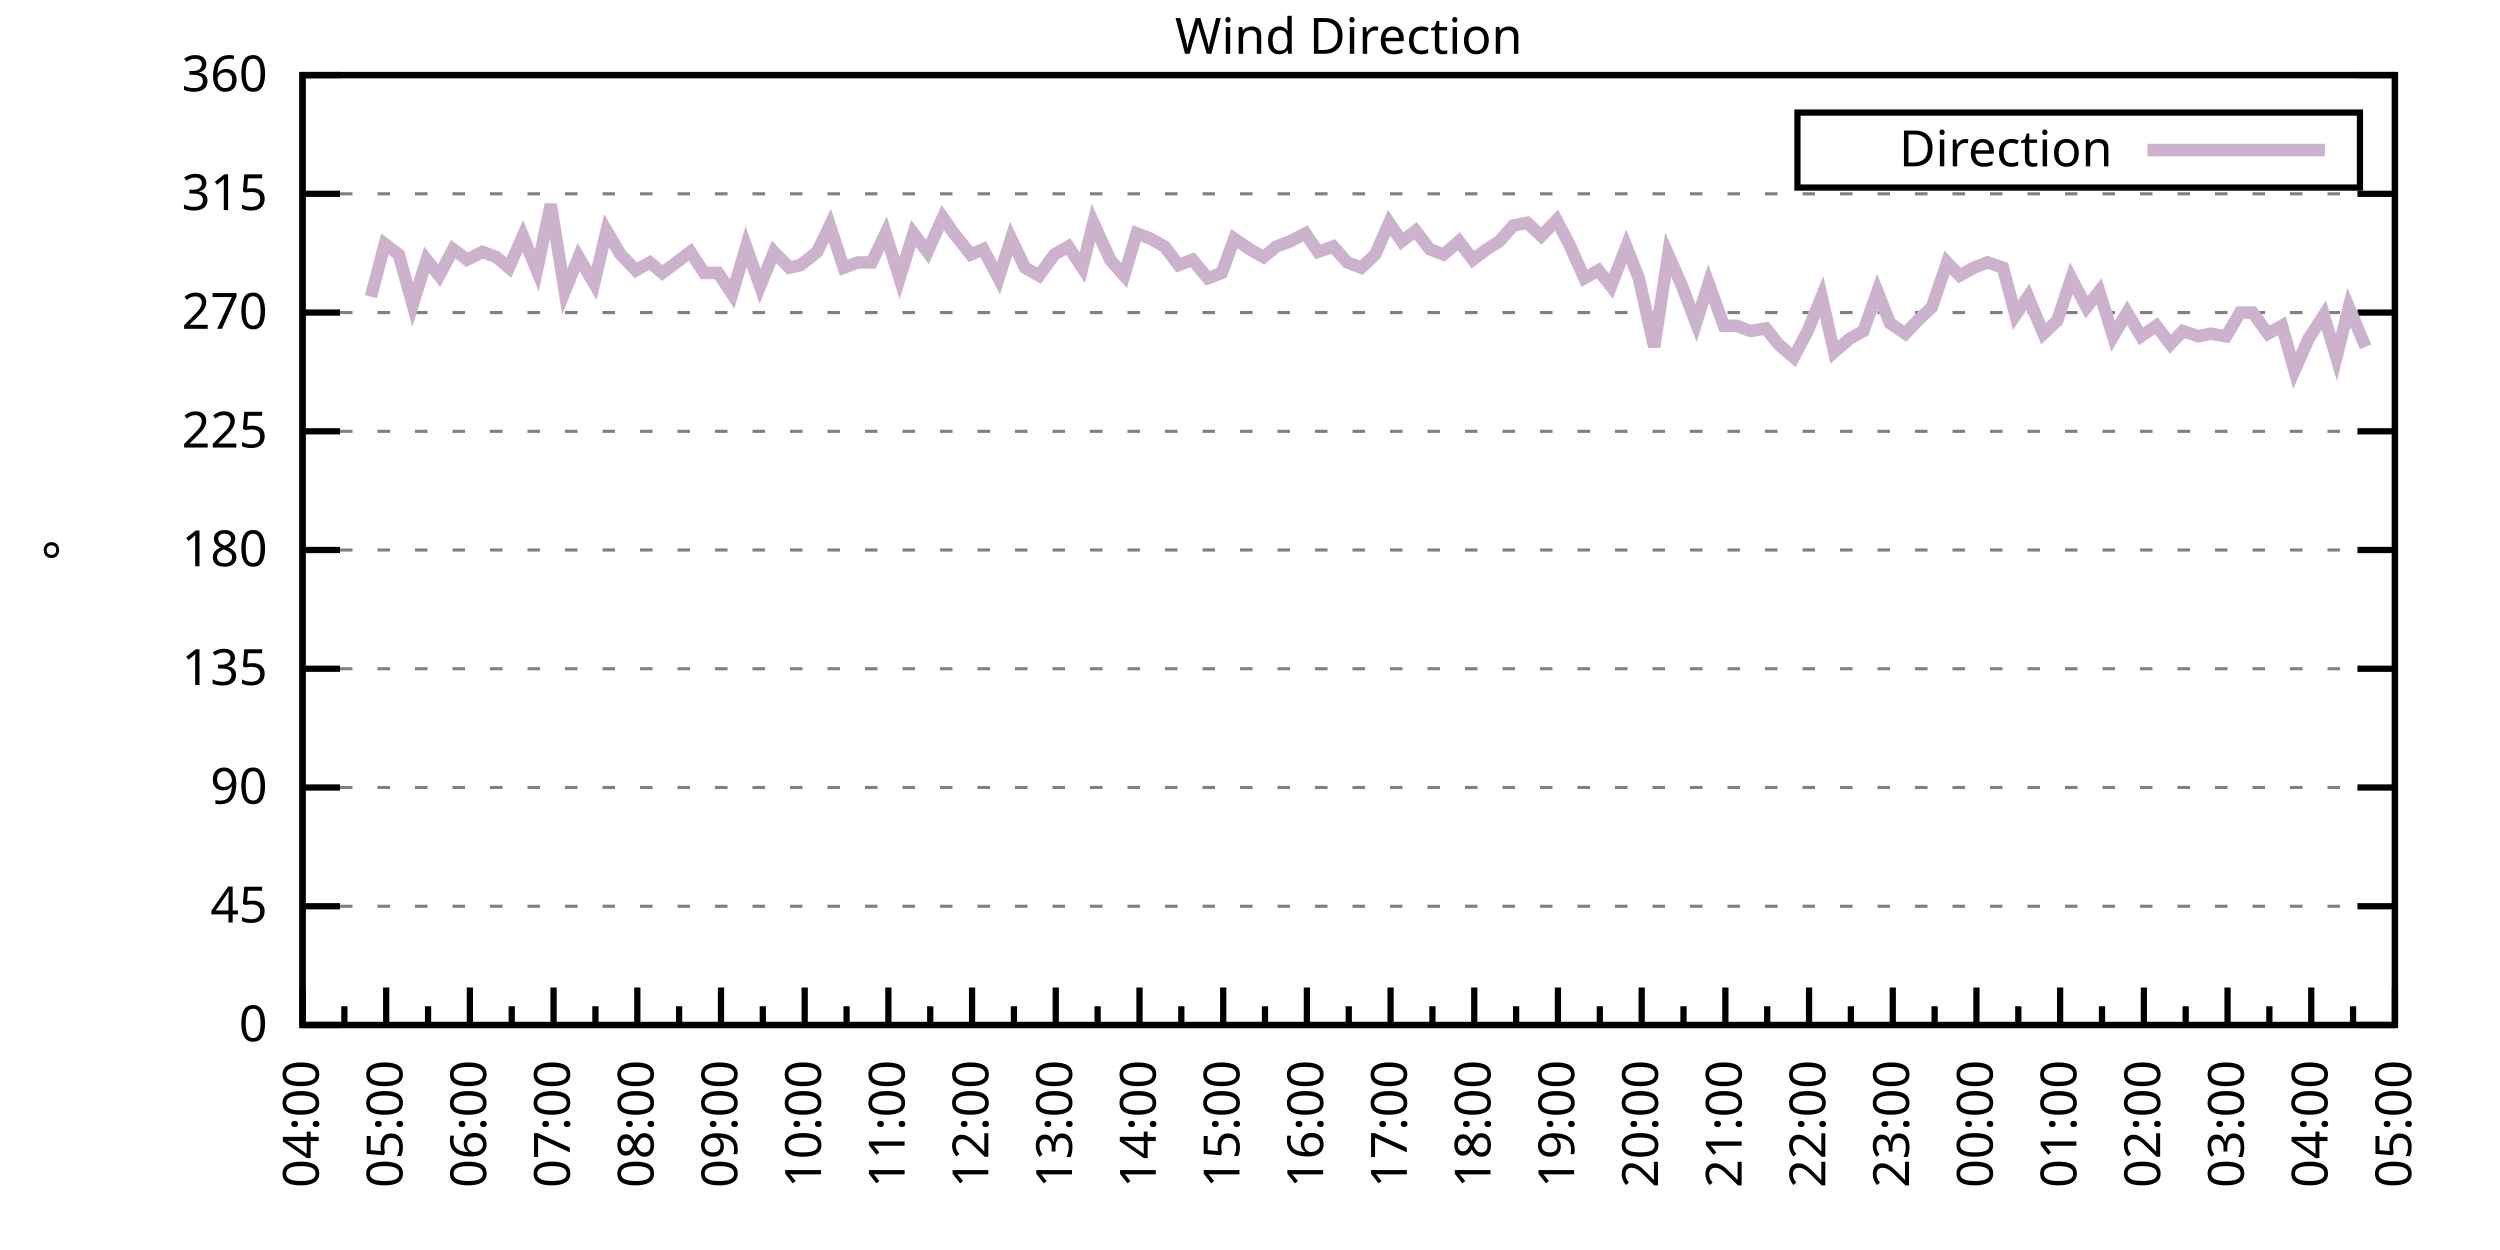
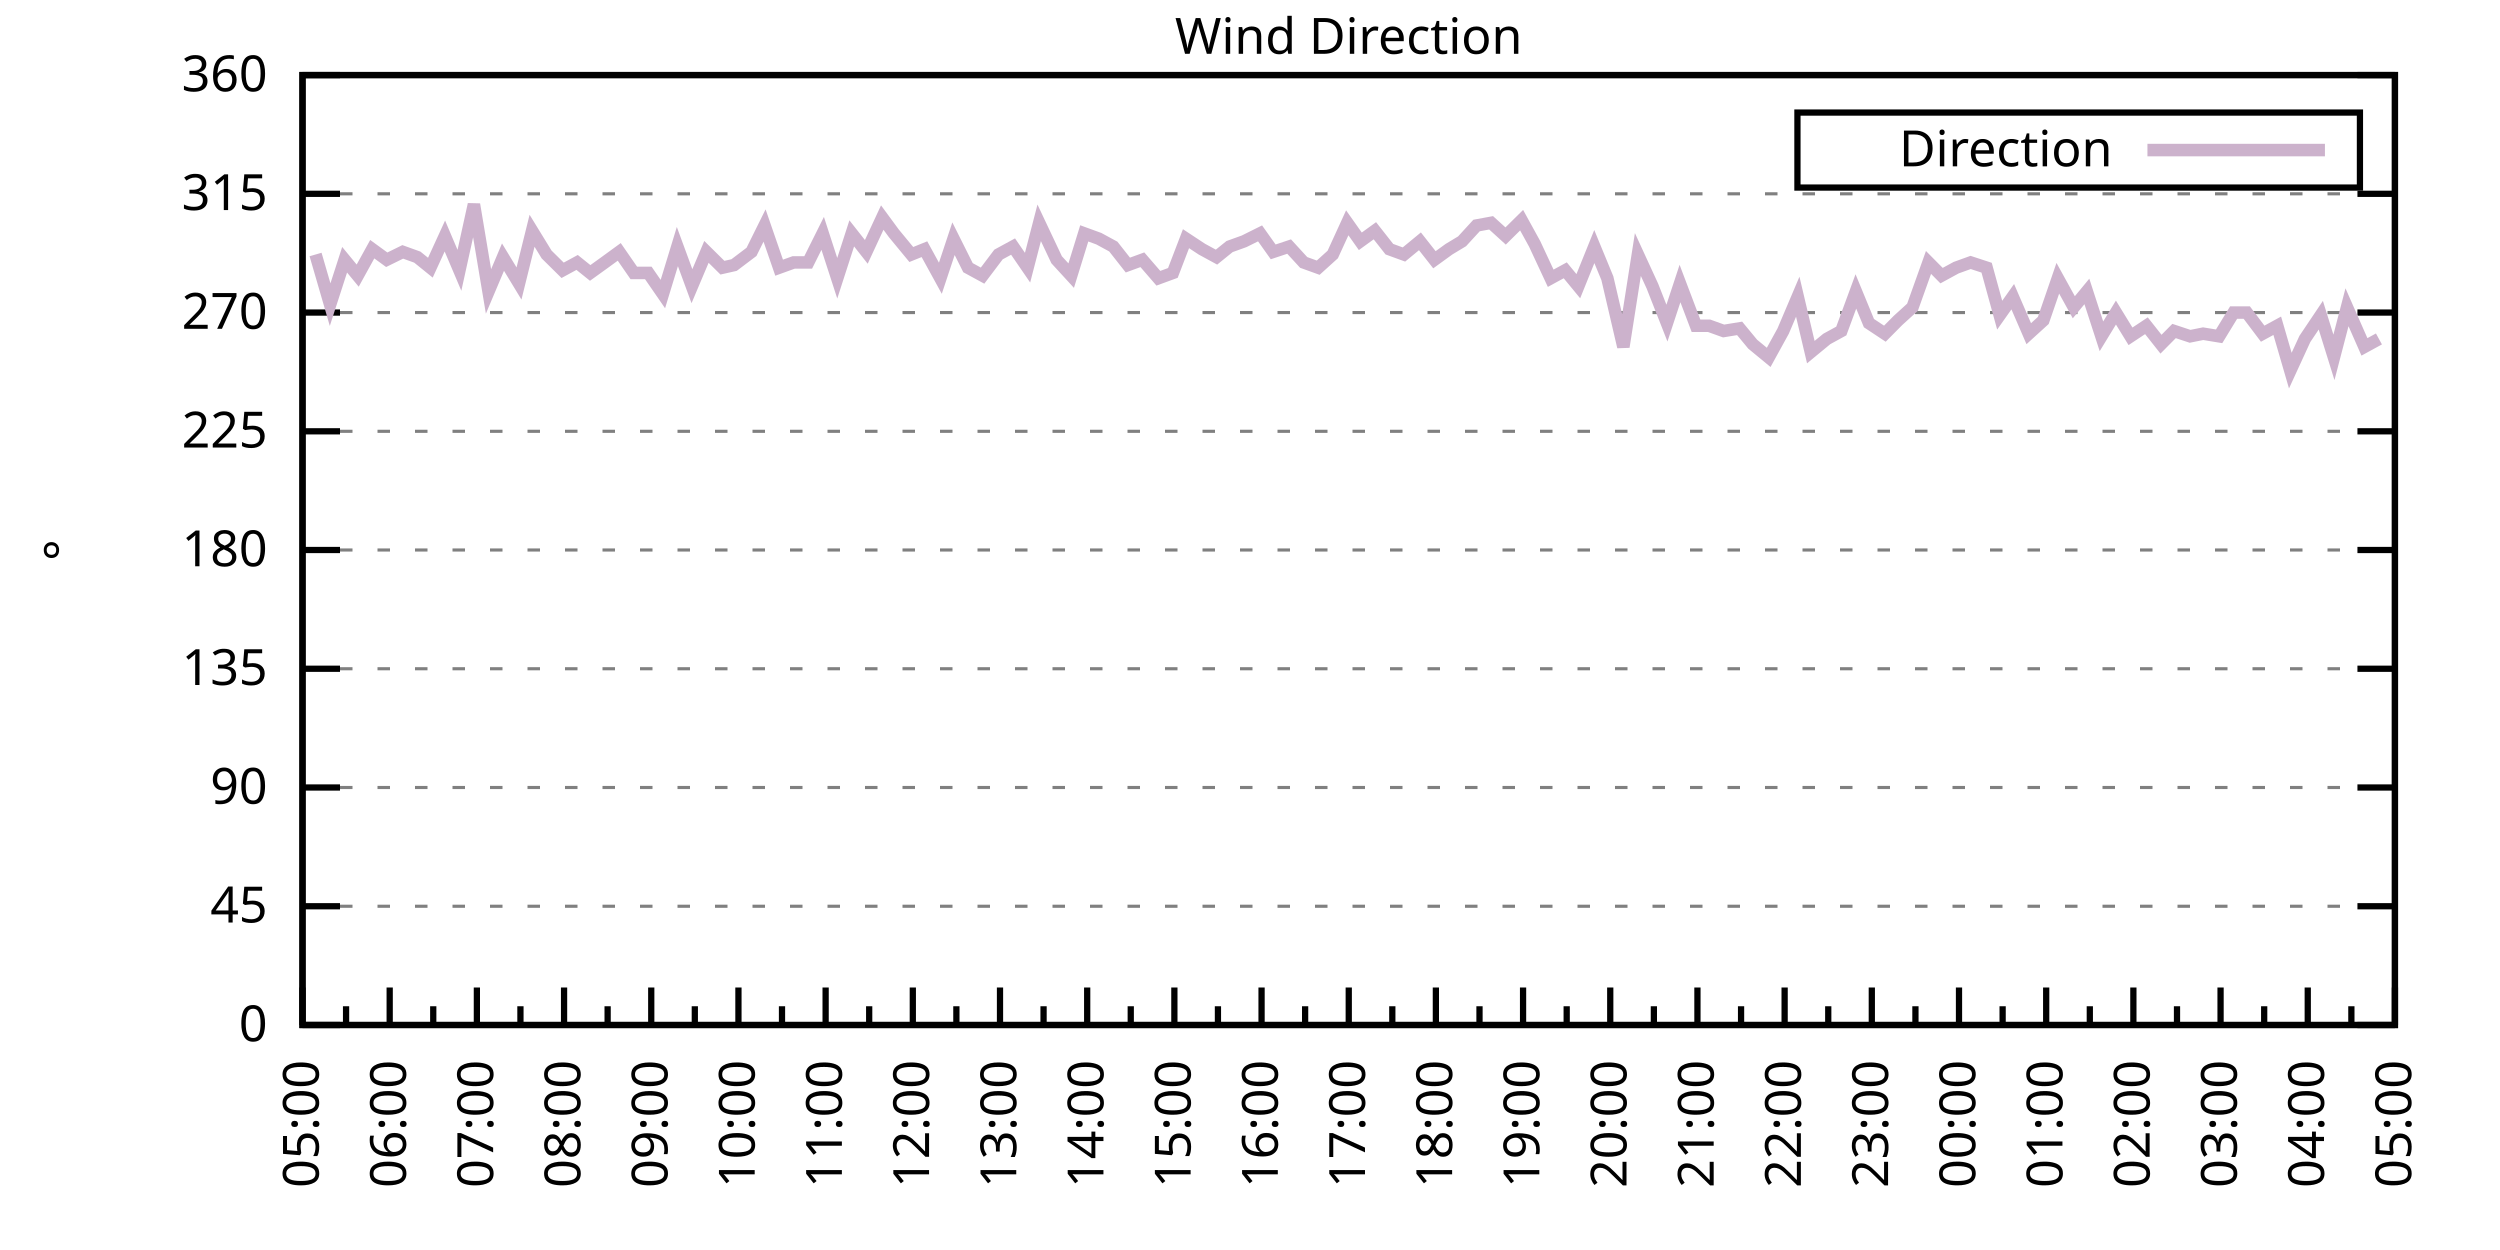
<svg xmlns="http://www.w3.org/2000/svg" xmlns:xlink="http://www.w3.org/1999/xlink" width="400" height="200" viewBox="0 0 400 200">
  <g id="gnuplot_canvas">
    <rect x="0" y="0" width="400" height="200" fill="none" />
    <defs>
      <circle id="gpDot" r="0.5" stroke-width="0.5" stroke="currentColor" />
      <path id="gpPt0" stroke-width="0.333" stroke="currentColor" d="M-1,0 h2 M0,-1 v2" />
      <path id="gpPt1" stroke-width="0.333" stroke="currentColor" d="M-1,-1 L1,1 M1,-1 L-1,1" />
      <path id="gpPt2" stroke-width="0.333" stroke="currentColor" d="M-1,0 L1,0 M0,-1 L0,1 M-1,-1 L1,1 M-1,1 L1,-1" />
      <rect id="gpPt3" stroke-width="0.333" stroke="currentColor" x="-1" y="-1" width="2" height="2" />
      <rect id="gpPt4" stroke-width="0.333" stroke="currentColor" fill="currentColor" x="-1" y="-1" width="2" height="2" />
      <circle id="gpPt5" stroke-width="0.333" stroke="currentColor" cx="0" cy="0" r="1" />
      <use xlink:href="#gpPt5" id="gpPt6" fill="currentColor" stroke="none" />
      <path id="gpPt7" stroke-width="0.333" stroke="currentColor" d="M0,-1.33 L-1.33,0.67 L1.33,0.67 z" />
      <use xlink:href="#gpPt7" id="gpPt8" fill="currentColor" stroke="none" />
      <use xlink:href="#gpPt7" id="gpPt9" stroke="currentColor" transform="rotate(180)" />
      <use xlink:href="#gpPt9" id="gpPt10" fill="currentColor" stroke="none" />
      <use xlink:href="#gpPt3" id="gpPt11" stroke="currentColor" transform="rotate(45)" />
      <use xlink:href="#gpPt11" id="gpPt12" fill="currentColor" stroke="none" />
      <path id="gpPt13" stroke-width="0.333" stroke="currentColor" d="M0,1.330 L1.265,0.411 L0.782,-1.067 L-0.782,-1.076 L-1.265,0.411 z" />
      <use xlink:href="#gpPt13" id="gpPt14" fill="currentColor" stroke="none" />
      <filter id="textbox" filterUnits="objectBoundingBox" x="0" y="0" height="1" width="1">
        <feFlood flood-color="white" flood-opacity="1" result="bgnd" />
        <feComposite in="SourceGraphic" in2="bgnd" operator="atop" />
      </filter>
      <filter id="greybox" filterUnits="objectBoundingBox" x="0" y="0" height="1" width="1">
        <feFlood flood-color="lightgrey" flood-opacity="1" result="grey" />
        <feComposite in="SourceGraphic" in2="grey" operator="atop" />
      </filter>
    </defs>
    <g fill="none" color="white" stroke="currentColor" stroke-width="1.00" stroke-linecap="butt" stroke-linejoin="miter">
</g>
    <g fill="none" color="black" stroke="currentColor" stroke-width="1.00" stroke-linecap="butt" stroke-linejoin="miter">
      <g stroke="none" shape-rendering="crispEdges">
        <polygon fill="rgb(255, 255, 255)" points="48.40,164.00 383.18,164.00 383.18,12.02 48.40,12.02 " />
      </g>
    </g>
    <g fill="none" color="black" stroke="currentColor" stroke-width="1.00" stroke-linecap="butt" stroke-linejoin="miter">
</g>
    <g fill="none" color="black" stroke="black" stroke-width="0.50" stroke-linecap="butt" stroke-linejoin="miter">
</g>
    <g fill="none" color="gray" stroke="currentColor" stroke-width="0.50" stroke-linecap="butt" stroke-linejoin="miter">
      <path stroke="gray" stroke-dasharray="2,4" class="gridline" d="M48.40,164.00 L383.19,164.00  " />
    </g>
    <g fill="none" color="gray" stroke="gray" stroke-width="1.00" stroke-linecap="butt" stroke-linejoin="miter">
</g>
    <g fill="none" color="black" stroke="currentColor" stroke-width="1.00" stroke-linecap="butt" stroke-linejoin="miter">
      <path stroke="black" d="M48.40,164.00 L54.40,164.00 M383.19,164.00 L377.19,164.00  " />
      <g transform="translate(42.80,166.60)" stroke="none" fill="black" font-family="Sans" font-size="8.00" text-anchor="end">
        <text>
          <tspan font-family="Sans"> 0</tspan>
        </text>
      </g>
    </g>
    <g fill="none" color="black" stroke="currentColor" stroke-width="1.00" stroke-linecap="butt" stroke-linejoin="miter">
</g>
    <g fill="none" color="black" stroke="black" stroke-width="0.50" stroke-linecap="butt" stroke-linejoin="miter">
</g>
    <g fill="none" color="gray" stroke="currentColor" stroke-width="0.50" stroke-linecap="butt" stroke-linejoin="miter">
      <path stroke="gray" stroke-dasharray="2,4" class="gridline" d="M48.40,145.00 L383.19,145.00  " />
    </g>
    <g fill="none" color="gray" stroke="gray" stroke-width="1.00" stroke-linecap="butt" stroke-linejoin="miter">
</g>
    <g fill="none" color="black" stroke="currentColor" stroke-width="1.00" stroke-linecap="butt" stroke-linejoin="miter">
      <path stroke="black" d="M48.40,145.00 L54.40,145.00 M383.19,145.00 L377.19,145.00  " />
      <g transform="translate(42.80,147.60)" stroke="none" fill="black" font-family="Sans" font-size="8.00" text-anchor="end">
        <text>
          <tspan font-family="Sans"> 45</tspan>
        </text>
      </g>
    </g>
    <g fill="none" color="black" stroke="currentColor" stroke-width="1.00" stroke-linecap="butt" stroke-linejoin="miter">
</g>
    <g fill="none" color="black" stroke="black" stroke-width="0.50" stroke-linecap="butt" stroke-linejoin="miter">
</g>
    <g fill="none" color="gray" stroke="currentColor" stroke-width="0.50" stroke-linecap="butt" stroke-linejoin="miter">
      <path stroke="gray" stroke-dasharray="2,4" class="gridline" d="M48.40,126.00 L383.19,126.00  " />
    </g>
    <g fill="none" color="gray" stroke="gray" stroke-width="1.00" stroke-linecap="butt" stroke-linejoin="miter">
</g>
    <g fill="none" color="black" stroke="currentColor" stroke-width="1.00" stroke-linecap="butt" stroke-linejoin="miter">
      <path stroke="black" d="M48.40,126.00 L54.40,126.00 M383.19,126.00 L377.19,126.00  " />
      <g transform="translate(42.80,128.60)" stroke="none" fill="black" font-family="Sans" font-size="8.00" text-anchor="end">
        <text>
          <tspan font-family="Sans"> 90</tspan>
        </text>
      </g>
    </g>
    <g fill="none" color="black" stroke="currentColor" stroke-width="1.00" stroke-linecap="butt" stroke-linejoin="miter">
</g>
    <g fill="none" color="black" stroke="black" stroke-width="0.50" stroke-linecap="butt" stroke-linejoin="miter">
</g>
    <g fill="none" color="gray" stroke="currentColor" stroke-width="0.50" stroke-linecap="butt" stroke-linejoin="miter">
      <path stroke="gray" stroke-dasharray="2,4" class="gridline" d="M48.40,107.00 L383.19,107.00  " />
    </g>
    <g fill="none" color="gray" stroke="gray" stroke-width="1.00" stroke-linecap="butt" stroke-linejoin="miter">
</g>
    <g fill="none" color="black" stroke="currentColor" stroke-width="1.00" stroke-linecap="butt" stroke-linejoin="miter">
      <path stroke="black" d="M48.40,107.00 L54.40,107.00 M383.19,107.00 L377.19,107.00  " />
      <g transform="translate(42.80,109.60)" stroke="none" fill="black" font-family="Sans" font-size="8.00" text-anchor="end">
        <text>
          <tspan font-family="Sans"> 135</tspan>
        </text>
      </g>
    </g>
    <g fill="none" color="black" stroke="currentColor" stroke-width="1.00" stroke-linecap="butt" stroke-linejoin="miter">
</g>
    <g fill="none" color="black" stroke="black" stroke-width="0.50" stroke-linecap="butt" stroke-linejoin="miter">
</g>
    <g fill="none" color="gray" stroke="currentColor" stroke-width="0.50" stroke-linecap="butt" stroke-linejoin="miter">
      <path stroke="gray" stroke-dasharray="2,4" class="gridline" d="M48.40,88.00 L383.19,88.00  " />
    </g>
    <g fill="none" color="gray" stroke="gray" stroke-width="1.00" stroke-linecap="butt" stroke-linejoin="miter">
</g>
    <g fill="none" color="black" stroke="currentColor" stroke-width="1.00" stroke-linecap="butt" stroke-linejoin="miter">
      <path stroke="black" d="M48.40,88.00 L54.40,88.00 M383.19,88.00 L377.19,88.00  " />
      <g transform="translate(42.80,90.60)" stroke="none" fill="black" font-family="Sans" font-size="8.00" text-anchor="end">
        <text>
          <tspan font-family="Sans"> 180</tspan>
        </text>
      </g>
    </g>
    <g fill="none" color="black" stroke="currentColor" stroke-width="1.00" stroke-linecap="butt" stroke-linejoin="miter">
</g>
    <g fill="none" color="black" stroke="black" stroke-width="0.50" stroke-linecap="butt" stroke-linejoin="miter">
</g>
    <g fill="none" color="gray" stroke="currentColor" stroke-width="0.50" stroke-linecap="butt" stroke-linejoin="miter">
      <path stroke="gray" stroke-dasharray="2,4" class="gridline" d="M48.40,69.01 L383.19,69.01  " />
    </g>
    <g fill="none" color="gray" stroke="gray" stroke-width="1.00" stroke-linecap="butt" stroke-linejoin="miter">
</g>
    <g fill="none" color="black" stroke="currentColor" stroke-width="1.00" stroke-linecap="butt" stroke-linejoin="miter">
      <path stroke="black" d="M48.40,69.01 L54.40,69.01 M383.19,69.01 L377.19,69.01  " />
      <g transform="translate(42.80,71.61)" stroke="none" fill="black" font-family="Sans" font-size="8.00" text-anchor="end">
        <text>
          <tspan font-family="Sans"> 225</tspan>
        </text>
      </g>
    </g>
    <g fill="none" color="black" stroke="currentColor" stroke-width="1.00" stroke-linecap="butt" stroke-linejoin="miter">
</g>
    <g fill="none" color="black" stroke="black" stroke-width="0.50" stroke-linecap="butt" stroke-linejoin="miter">
</g>
    <g fill="none" color="gray" stroke="currentColor" stroke-width="0.50" stroke-linecap="butt" stroke-linejoin="miter">
      <path stroke="gray" stroke-dasharray="2,4" class="gridline" d="M48.40,50.01 L383.19,50.01  " />
    </g>
    <g fill="none" color="gray" stroke="gray" stroke-width="1.00" stroke-linecap="butt" stroke-linejoin="miter">
</g>
    <g fill="none" color="black" stroke="currentColor" stroke-width="1.00" stroke-linecap="butt" stroke-linejoin="miter">
      <path stroke="black" d="M48.40,50.01 L54.40,50.01 M383.19,50.01 L377.19,50.01  " />
      <g transform="translate(42.80,52.61)" stroke="none" fill="black" font-family="Sans" font-size="8.00" text-anchor="end">
        <text>
          <tspan font-family="Sans"> 270</tspan>
        </text>
      </g>
    </g>
    <g fill="none" color="black" stroke="currentColor" stroke-width="1.00" stroke-linecap="butt" stroke-linejoin="miter">
</g>
    <g fill="none" color="black" stroke="black" stroke-width="0.50" stroke-linecap="butt" stroke-linejoin="miter">
</g>
    <g fill="none" color="gray" stroke="currentColor" stroke-width="0.50" stroke-linecap="butt" stroke-linejoin="miter">
      <path stroke="gray" stroke-dasharray="2,4" class="gridline" d="M48.40,31.01 L383.19,31.01  " />
    </g>
    <g fill="none" color="gray" stroke="gray" stroke-width="1.00" stroke-linecap="butt" stroke-linejoin="miter">
</g>
    <g fill="none" color="black" stroke="currentColor" stroke-width="1.00" stroke-linecap="butt" stroke-linejoin="miter">
      <path stroke="black" d="M48.40,31.01 L54.40,31.01 M383.19,31.01 L377.19,31.01  " />
      <g transform="translate(42.80,33.61)" stroke="none" fill="black" font-family="Sans" font-size="8.00" text-anchor="end">
        <text>
          <tspan font-family="Sans"> 315</tspan>
        </text>
      </g>
    </g>
    <g fill="none" color="black" stroke="currentColor" stroke-width="1.00" stroke-linecap="butt" stroke-linejoin="miter">
</g>
    <g fill="none" color="black" stroke="black" stroke-width="0.50" stroke-linecap="butt" stroke-linejoin="miter">
</g>
    <g fill="none" color="gray" stroke="currentColor" stroke-width="0.50" stroke-linecap="butt" stroke-linejoin="miter">
      <path stroke="gray" stroke-dasharray="2,4" class="gridline" d="M48.40,12.01 L383.19,12.01  " />
    </g>
    <g fill="none" color="gray" stroke="gray" stroke-width="1.00" stroke-linecap="butt" stroke-linejoin="miter">
</g>
    <g fill="none" color="black" stroke="currentColor" stroke-width="1.00" stroke-linecap="butt" stroke-linejoin="miter">
      <path stroke="black" d="M48.40,12.01 L54.40,12.01 M383.19,12.01 L377.19,12.01  " />
      <g transform="translate(42.80,14.61)" stroke="none" fill="black" font-family="Sans" font-size="8.00" text-anchor="end">
        <text>
          <tspan font-family="Sans"> 360</tspan>
        </text>
      </g>
    </g>
    <g fill="none" color="black" stroke="currentColor" stroke-width="1.00" stroke-linecap="butt" stroke-linejoin="miter">
      <path stroke="black" d="M48.40,164.00 L48.40,158.00  " />
      <g transform="translate(51.00,169.60) rotate(270)" stroke="none" fill="black" font-family="Sans" font-size="8.00" text-anchor="end">
        <text>
+           <tspan font-family="Sans">05:00</tspan>
+         </text>
+       </g>
+     </g>
+     <g fill="none" color="black" stroke="currentColor" stroke-width="1.00" stroke-linecap="butt" stroke-linejoin="miter">
+       <path stroke="black" d="M55.37,164.00 L55.37,161.00 M62.35,164.00 L62.35,158.00  " />
+       <g transform="translate(64.95,169.60) rotate(270)" stroke="none" fill="black" font-family="Sans" font-size="8.00" text-anchor="end">
+         <text>
+           <tspan font-family="Sans">06:00</tspan>
+         </text>
+       </g>
+     </g>
+     <g fill="none" color="black" stroke="currentColor" stroke-width="1.00" stroke-linecap="butt" stroke-linejoin="miter">
+       <path stroke="black" d="M69.32,164.00 L69.32,161.00 M76.30,164.00 L76.30,158.00  " />
+       <g transform="translate(78.90,169.60) rotate(270)" stroke="none" fill="black" font-family="Sans" font-size="8.00" text-anchor="end">
+         <text>
+           <tspan font-family="Sans">07:00</tspan>
+         </text>
+       </g>
+     </g>
+     <g fill="none" color="black" stroke="currentColor" stroke-width="1.00" stroke-linecap="butt" stroke-linejoin="miter">
+       <path stroke="black" d="M83.27,164.00 L83.27,161.00 M90.25,164.00 L90.25,158.00  " />
+       <g transform="translate(92.85,169.60) rotate(270)" stroke="none" fill="black" font-family="Sans" font-size="8.00" text-anchor="end">
+         <text>
+           <tspan font-family="Sans">08:00</tspan>
+         </text>
+       </g>
+     </g>
+     <g fill="none" color="black" stroke="currentColor" stroke-width="1.00" stroke-linecap="butt" stroke-linejoin="miter">
+       <path stroke="black" d="M97.22,164.00 L97.22,161.00 M104.20,164.00 L104.20,158.00  " />
+       <g transform="translate(106.80,169.60) rotate(270)" stroke="none" fill="black" font-family="Sans" font-size="8.00" text-anchor="end">
+         <text>
+           <tspan font-family="Sans">09:00</tspan>
+         </text>
+       </g>
+     </g>
+     <g fill="none" color="black" stroke="currentColor" stroke-width="1.00" stroke-linecap="butt" stroke-linejoin="miter">
+       <path stroke="black" d="M111.17,164.00 L111.17,161.00 M118.15,164.00 L118.15,158.00  " />
+       <g transform="translate(120.75,169.60) rotate(270)" stroke="none" fill="black" font-family="Sans" font-size="8.00" text-anchor="end">
+         <text>
+           <tspan font-family="Sans">10:00</tspan>
+         </text>
+       </g>
+     </g>
+     <g fill="none" color="black" stroke="currentColor" stroke-width="1.00" stroke-linecap="butt" stroke-linejoin="miter">
+       <path stroke="black" d="M125.12,164.00 L125.12,161.00 M132.10,164.00 L132.10,158.00  " />
+       <g transform="translate(134.70,169.60) rotate(270)" stroke="none" fill="black" font-family="Sans" font-size="8.00" text-anchor="end">
+         <text>
+           <tspan font-family="Sans">11:00</tspan>
+         </text>
+       </g>
+     </g>
+     <g fill="none" color="black" stroke="currentColor" stroke-width="1.00" stroke-linecap="butt" stroke-linejoin="miter">
+       <path stroke="black" d="M139.07,164.00 L139.07,161.00 M146.05,164.00 L146.05,158.00  " />
+       <g transform="translate(148.65,169.60) rotate(270)" stroke="none" fill="black" font-family="Sans" font-size="8.00" text-anchor="end">
+         <text>
+           <tspan font-family="Sans">12:00</tspan>
+         </text>
+       </g>
+     </g>
+     <g fill="none" color="black" stroke="currentColor" stroke-width="1.00" stroke-linecap="butt" stroke-linejoin="miter">
+       <path stroke="black" d="M153.02,164.00 L153.02,161.00 M160.00,164.00 L160.00,158.00  " />
+       <g transform="translate(162.60,169.60) rotate(270)" stroke="none" fill="black" font-family="Sans" font-size="8.00" text-anchor="end">
+         <text>
+           <tspan font-family="Sans">13:00</tspan>
+         </text>
+       </g>
+     </g>
+     <g fill="none" color="black" stroke="currentColor" stroke-width="1.00" stroke-linecap="butt" stroke-linejoin="miter">
+       <path stroke="black" d="M166.97,164.00 L166.97,161.00 M173.95,164.00 L173.95,158.00  " />
+       <g transform="translate(176.55,169.60) rotate(270)" stroke="none" fill="black" font-family="Sans" font-size="8.00" text-anchor="end">
+         <text>
+           <tspan font-family="Sans">14:00</tspan>
+         </text>
+       </g>
+     </g>
+     <g fill="none" color="black" stroke="currentColor" stroke-width="1.00" stroke-linecap="butt" stroke-linejoin="miter">
+       <path stroke="black" d="M180.92,164.00 L180.92,161.00 M187.90,164.00 L187.90,158.00  " />
+       <g transform="translate(190.50,169.60) rotate(270)" stroke="none" fill="black" font-family="Sans" font-size="8.00" text-anchor="end">
+         <text>
+           <tspan font-family="Sans">15:00</tspan>
+         </text>
+       </g>
+     </g>
+     <g fill="none" color="black" stroke="currentColor" stroke-width="1.00" stroke-linecap="butt" stroke-linejoin="miter">
+       <path stroke="black" d="M194.87,164.00 L194.87,161.00 M201.85,164.00 L201.85,158.00  " />
+       <g transform="translate(204.45,169.60) rotate(270)" stroke="none" fill="black" font-family="Sans" font-size="8.00" text-anchor="end">
+         <text>
+           <tspan font-family="Sans">16:00</tspan>
+         </text>
+       </g>
+     </g>
+     <g fill="none" color="black" stroke="currentColor" stroke-width="1.00" stroke-linecap="butt" stroke-linejoin="miter">
+       <path stroke="black" d="M208.82,164.00 L208.82,161.00 M215.80,164.00 L215.80,158.00  " />
+       <g transform="translate(218.40,169.60) rotate(270)" stroke="none" fill="black" font-family="Sans" font-size="8.00" text-anchor="end">
+         <text>
+           <tspan font-family="Sans">17:00</tspan>
+         </text>
+       </g>
+     </g>
+     <g fill="none" color="black" stroke="currentColor" stroke-width="1.00" stroke-linecap="butt" stroke-linejoin="miter">
+       <path stroke="black" d="M222.77,164.00 L222.77,161.00 M229.74,164.00 L229.74,158.00  " />
+       <g transform="translate(232.34,169.60) rotate(270)" stroke="none" fill="black" font-family="Sans" font-size="8.00" text-anchor="end">
+         <text>
+           <tspan font-family="Sans">18:00</tspan>
+         </text>
+       </g>
+     </g>
+     <g fill="none" color="black" stroke="currentColor" stroke-width="1.00" stroke-linecap="butt" stroke-linejoin="miter">
+       <path stroke="black" d="M236.72,164.00 L236.72,161.00 M243.69,164.00 L243.69,158.00  " />
+       <g transform="translate(246.29,169.60) rotate(270)" stroke="none" fill="black" font-family="Sans" font-size="8.00" text-anchor="end">
+         <text>
+           <tspan font-family="Sans">19:00</tspan>
+         </text>
+       </g>
+     </g>
+     <g fill="none" color="black" stroke="currentColor" stroke-width="1.00" stroke-linecap="butt" stroke-linejoin="miter">
+       <path stroke="black" d="M250.67,164.00 L250.67,161.00 M257.64,164.00 L257.64,158.00  " />
+       <g transform="translate(260.24,169.60) rotate(270)" stroke="none" fill="black" font-family="Sans" font-size="8.00" text-anchor="end">
+         <text>
+           <tspan font-family="Sans">20:00</tspan>
+         </text>
+       </g>
+     </g>
+     <g fill="none" color="black" stroke="currentColor" stroke-width="1.00" stroke-linecap="butt" stroke-linejoin="miter">
+       <path stroke="black" d="M264.62,164.00 L264.62,161.00 M271.59,164.00 L271.59,158.00  " />
+       <g transform="translate(274.19,169.60) rotate(270)" stroke="none" fill="black" font-family="Sans" font-size="8.00" text-anchor="end">
+         <text>
+           <tspan font-family="Sans">21:00</tspan>
+         </text>
+       </g>
+     </g>
+     <g fill="none" color="black" stroke="currentColor" stroke-width="1.00" stroke-linecap="butt" stroke-linejoin="miter">
+       <path stroke="black" d="M278.57,164.00 L278.57,161.00 M285.54,164.00 L285.54,158.00  " />
+       <g transform="translate(288.14,169.60) rotate(270)" stroke="none" fill="black" font-family="Sans" font-size="8.00" text-anchor="end">
+         <text>
+           <tspan font-family="Sans">22:00</tspan>
+         </text>
+       </g>
+     </g>
+     <g fill="none" color="black" stroke="currentColor" stroke-width="1.00" stroke-linecap="butt" stroke-linejoin="miter">
+       <path stroke="black" d="M292.52,164.00 L292.52,161.00 M299.49,164.00 L299.49,158.00  " />
+       <g transform="translate(302.09,169.60) rotate(270)" stroke="none" fill="black" font-family="Sans" font-size="8.00" text-anchor="end">
+         <text>
+           <tspan font-family="Sans">23:00</tspan>
+         </text>
+       </g>
+     </g>
+     <g fill="none" color="black" stroke="currentColor" stroke-width="1.00" stroke-linecap="butt" stroke-linejoin="miter">
+       <path stroke="black" d="M306.47,164.00 L306.47,161.00 M313.44,164.00 L313.44,158.00  " />
+       <g transform="translate(316.04,169.60) rotate(270)" stroke="none" fill="black" font-family="Sans" font-size="8.00" text-anchor="end">
+         <text>
+           <tspan font-family="Sans">00:00</tspan>
+         </text>
+       </g>
+     </g>
+     <g fill="none" color="black" stroke="currentColor" stroke-width="1.00" stroke-linecap="butt" stroke-linejoin="miter">
+       <path stroke="black" d="M320.42,164.00 L320.42,161.00 M327.39,164.00 L327.39,158.00  " />
+       <g transform="translate(329.99,169.60) rotate(270)" stroke="none" fill="black" font-family="Sans" font-size="8.00" text-anchor="end">
+         <text>
+           <tspan font-family="Sans">01:00</tspan>
+         </text>
+       </g>
+     </g>
+     <g fill="none" color="black" stroke="currentColor" stroke-width="1.00" stroke-linecap="butt" stroke-linejoin="miter">
+       <path stroke="black" d="M334.37,164.00 L334.37,161.00 M341.34,164.00 L341.34,158.00  " />
+       <g transform="translate(343.94,169.60) rotate(270)" stroke="none" fill="black" font-family="Sans" font-size="8.00" text-anchor="end">
+         <text>
+           <tspan font-family="Sans">02:00</tspan>
+         </text>
+       </g>
+     </g>
+     <g fill="none" color="black" stroke="currentColor" stroke-width="1.00" stroke-linecap="butt" stroke-linejoin="miter">
+       <path stroke="black" d="M348.32,164.00 L348.32,161.00 M355.29,164.00 L355.29,158.00  " />
+       <g transform="translate(357.89,169.60) rotate(270)" stroke="none" fill="black" font-family="Sans" font-size="8.00" text-anchor="end">
+         <text>
+           <tspan font-family="Sans">03:00</tspan>
+         </text>
+       </g>
+     </g>
+     <g fill="none" color="black" stroke="currentColor" stroke-width="1.00" stroke-linecap="butt" stroke-linejoin="miter">
+       <path stroke="black" d="M362.27,164.00 L362.27,161.00 M369.24,164.00 L369.24,158.00  " />
+       <g transform="translate(371.84,169.60) rotate(270)" stroke="none" fill="black" font-family="Sans" font-size="8.00" text-anchor="end">
+         <text>
          <tspan font-family="Sans">04:00</tspan>
        </text>
      </g>
    </g>
    <g fill="none" color="black" stroke="currentColor" stroke-width="1.00" stroke-linecap="butt" stroke-linejoin="miter">
-       <path stroke="black" d="M55.10,164.00 L55.10,161.00 M61.79,164.00 L61.79,158.00  " />
-       <g transform="translate(64.39,169.60) rotate(270)" stroke="none" fill="black" font-family="Sans" font-size="8.00" text-anchor="end">
-         <text>
-           <tspan font-family="Sans">05:00</tspan>
-         </text>
-       </g>
-     </g>
-     <g fill="none" color="black" stroke="currentColor" stroke-width="1.00" stroke-linecap="butt" stroke-linejoin="miter">
-       <path stroke="black" d="M68.49,164.00 L68.49,161.00 M75.18,164.00 L75.18,158.00  " />
-       <g transform="translate(77.78,169.60) rotate(270)" stroke="none" fill="black" font-family="Sans" font-size="8.00" text-anchor="end">
-         <text>
-           <tspan font-family="Sans">06:00</tspan>
-         </text>
-       </g>
-     </g>
-     <g fill="none" color="black" stroke="currentColor" stroke-width="1.00" stroke-linecap="butt" stroke-linejoin="miter">
-       <path stroke="black" d="M81.88,164.00 L81.88,161.00 M88.57,164.00 L88.57,158.00  " />
-       <g transform="translate(91.17,169.60) rotate(270)" stroke="none" fill="black" font-family="Sans" font-size="8.00" text-anchor="end">
-         <text>
-           <tspan font-family="Sans">07:00</tspan>
-         </text>
-       </g>
-     </g>
-     <g fill="none" color="black" stroke="currentColor" stroke-width="1.00" stroke-linecap="butt" stroke-linejoin="miter">
-       <path stroke="black" d="M95.27,164.00 L95.27,161.00 M101.97,164.00 L101.97,158.00  " />
-       <g transform="translate(104.57,169.60) rotate(270)" stroke="none" fill="black" font-family="Sans" font-size="8.00" text-anchor="end">
-         <text>
-           <tspan font-family="Sans">08:00</tspan>
-         </text>
-       </g>
-     </g>
-     <g fill="none" color="black" stroke="currentColor" stroke-width="1.00" stroke-linecap="butt" stroke-linejoin="miter">
-       <path stroke="black" d="M108.66,164.00 L108.66,161.00 M115.36,164.00 L115.36,158.00  " />
-       <g transform="translate(117.96,169.60) rotate(270)" stroke="none" fill="black" font-family="Sans" font-size="8.00" text-anchor="end">
-         <text>
-           <tspan font-family="Sans">09:00</tspan>
-         </text>
-       </g>
-     </g>
-     <g fill="none" color="black" stroke="currentColor" stroke-width="1.00" stroke-linecap="butt" stroke-linejoin="miter">
-       <path stroke="black" d="M122.05,164.00 L122.05,161.00 M128.75,164.00 L128.75,158.00  " />
-       <g transform="translate(131.35,169.60) rotate(270)" stroke="none" fill="black" font-family="Sans" font-size="8.00" text-anchor="end">
-         <text>
-           <tspan font-family="Sans">10:00</tspan>
-         </text>
-       </g>
-     </g>
-     <g fill="none" color="black" stroke="currentColor" stroke-width="1.00" stroke-linecap="butt" stroke-linejoin="miter">
-       <path stroke="black" d="M135.45,164.00 L135.45,161.00 M142.14,164.00 L142.14,158.00  " />
-       <g transform="translate(144.74,169.60) rotate(270)" stroke="none" fill="black" font-family="Sans" font-size="8.00" text-anchor="end">
-         <text>
-           <tspan font-family="Sans">11:00</tspan>
-         </text>
-       </g>
-     </g>
-     <g fill="none" color="black" stroke="currentColor" stroke-width="1.00" stroke-linecap="butt" stroke-linejoin="miter">
-       <path stroke="black" d="M148.84,164.00 L148.84,161.00 M155.53,164.00 L155.53,158.00  " />
-       <g transform="translate(158.13,169.60) rotate(270)" stroke="none" fill="black" font-family="Sans" font-size="8.00" text-anchor="end">
-         <text>
-           <tspan font-family="Sans">12:00</tspan>
-         </text>
-       </g>
-     </g>
-     <g fill="none" color="black" stroke="currentColor" stroke-width="1.00" stroke-linecap="butt" stroke-linejoin="miter">
-       <path stroke="black" d="M162.23,164.00 L162.23,161.00 M168.92,164.00 L168.92,158.00  " />
-       <g transform="translate(171.52,169.60) rotate(270)" stroke="none" fill="black" font-family="Sans" font-size="8.00" text-anchor="end">
-         <text>
-           <tspan font-family="Sans">13:00</tspan>
-         </text>
-       </g>
-     </g>
-     <g fill="none" color="black" stroke="currentColor" stroke-width="1.00" stroke-linecap="butt" stroke-linejoin="miter">
-       <path stroke="black" d="M175.62,164.00 L175.62,161.00 M182.32,164.00 L182.32,158.00  " />
-       <g transform="translate(184.92,169.60) rotate(270)" stroke="none" fill="black" font-family="Sans" font-size="8.00" text-anchor="end">
-         <text>
-           <tspan font-family="Sans">14:00</tspan>
-         </text>
-       </g>
-     </g>
-     <g fill="none" color="black" stroke="currentColor" stroke-width="1.00" stroke-linecap="butt" stroke-linejoin="miter">
-       <path stroke="black" d="M189.01,164.00 L189.01,161.00 M195.71,164.00 L195.71,158.00  " />
-       <g transform="translate(198.31,169.60) rotate(270)" stroke="none" fill="black" font-family="Sans" font-size="8.00" text-anchor="end">
-         <text>
-           <tspan font-family="Sans">15:00</tspan>
-         </text>
-       </g>
-     </g>
-     <g fill="none" color="black" stroke="currentColor" stroke-width="1.00" stroke-linecap="butt" stroke-linejoin="miter">
-       <path stroke="black" d="M202.40,164.00 L202.40,161.00 M209.10,164.00 L209.10,158.00  " />
-       <g transform="translate(211.70,169.60) rotate(270)" stroke="none" fill="black" font-family="Sans" font-size="8.00" text-anchor="end">
-         <text>
-           <tspan font-family="Sans">16:00</tspan>
-         </text>
-       </g>
-     </g>
-     <g fill="none" color="black" stroke="currentColor" stroke-width="1.00" stroke-linecap="butt" stroke-linejoin="miter">
-       <path stroke="black" d="M215.80,164.00 L215.80,161.00 M222.49,164.00 L222.49,158.00  " />
-       <g transform="translate(225.09,169.60) rotate(270)" stroke="none" fill="black" font-family="Sans" font-size="8.00" text-anchor="end">
-         <text>
-           <tspan font-family="Sans">17:00</tspan>
-         </text>
-       </g>
-     </g>
-     <g fill="none" color="black" stroke="currentColor" stroke-width="1.00" stroke-linecap="butt" stroke-linejoin="miter">
-       <path stroke="black" d="M229.19,164.00 L229.19,161.00 M235.88,164.00 L235.88,158.00  " />
-       <g transform="translate(238.48,169.60) rotate(270)" stroke="none" fill="black" font-family="Sans" font-size="8.00" text-anchor="end">
-         <text>
-           <tspan font-family="Sans">18:00</tspan>
-         </text>
-       </g>
-     </g>
-     <g fill="none" color="black" stroke="currentColor" stroke-width="1.00" stroke-linecap="butt" stroke-linejoin="miter">
-       <path stroke="black" d="M242.58,164.00 L242.58,161.00 M249.27,164.00 L249.27,158.00  " />
-       <g transform="translate(251.87,169.60) rotate(270)" stroke="none" fill="black" font-family="Sans" font-size="8.00" text-anchor="end">
-         <text>
-           <tspan font-family="Sans">19:00</tspan>
-         </text>
-       </g>
-     </g>
-     <g fill="none" color="black" stroke="currentColor" stroke-width="1.00" stroke-linecap="butt" stroke-linejoin="miter">
-       <path stroke="black" d="M255.97,164.00 L255.97,161.00 M262.67,164.00 L262.67,158.00  " />
-       <g transform="translate(265.27,169.60) rotate(270)" stroke="none" fill="black" font-family="Sans" font-size="8.00" text-anchor="end">
-         <text>
-           <tspan font-family="Sans">20:00</tspan>
-         </text>
-       </g>
-     </g>
-     <g fill="none" color="black" stroke="currentColor" stroke-width="1.00" stroke-linecap="butt" stroke-linejoin="miter">
-       <path stroke="black" d="M269.36,164.00 L269.36,161.00 M276.06,164.00 L276.06,158.00  " />
-       <g transform="translate(278.66,169.60) rotate(270)" stroke="none" fill="black" font-family="Sans" font-size="8.00" text-anchor="end">
-         <text>
-           <tspan font-family="Sans">21:00</tspan>
-         </text>
-       </g>
-     </g>
-     <g fill="none" color="black" stroke="currentColor" stroke-width="1.00" stroke-linecap="butt" stroke-linejoin="miter">
-       <path stroke="black" d="M282.75,164.00 L282.75,161.00 M289.45,164.00 L289.45,158.00  " />
-       <g transform="translate(292.05,169.60) rotate(270)" stroke="none" fill="black" font-family="Sans" font-size="8.00" text-anchor="end">
-         <text>
-           <tspan font-family="Sans">22:00</tspan>
-         </text>
-       </g>
-     </g>
-     <g fill="none" color="black" stroke="currentColor" stroke-width="1.00" stroke-linecap="butt" stroke-linejoin="miter">
-       <path stroke="black" d="M296.14,164.00 L296.14,161.00 M302.84,164.00 L302.84,158.00  " />
-       <g transform="translate(305.44,169.60) rotate(270)" stroke="none" fill="black" font-family="Sans" font-size="8.00" text-anchor="end">
-         <text>
-           <tspan font-family="Sans">23:00</tspan>
-         </text>
-       </g>
-     </g>
-     <g fill="none" color="black" stroke="currentColor" stroke-width="1.00" stroke-linecap="butt" stroke-linejoin="miter">
-       <path stroke="black" d="M309.54,164.00 L309.54,161.00 M316.23,164.00 L316.23,158.00  " />
-       <g transform="translate(318.83,169.60) rotate(270)" stroke="none" fill="black" font-family="Sans" font-size="8.00" text-anchor="end">
-         <text>
-           <tspan font-family="Sans">00:00</tspan>
-         </text>
-       </g>
-     </g>
-     <g fill="none" color="black" stroke="currentColor" stroke-width="1.00" stroke-linecap="butt" stroke-linejoin="miter">
-       <path stroke="black" d="M322.93,164.00 L322.93,161.00 M329.62,164.00 L329.62,158.00  " />
-       <g transform="translate(332.22,169.60) rotate(270)" stroke="none" fill="black" font-family="Sans" font-size="8.00" text-anchor="end">
-         <text>
-           <tspan font-family="Sans">01:00</tspan>
-         </text>
-       </g>
-     </g>
-     <g fill="none" color="black" stroke="currentColor" stroke-width="1.00" stroke-linecap="butt" stroke-linejoin="miter">
-       <path stroke="black" d="M336.32,164.00 L336.32,161.00 M343.02,164.00 L343.02,158.00  " />
-       <g transform="translate(345.62,169.60) rotate(270)" stroke="none" fill="black" font-family="Sans" font-size="8.00" text-anchor="end">
-         <text>
-           <tspan font-family="Sans">02:00</tspan>
-         </text>
-       </g>
-     </g>
-     <g fill="none" color="black" stroke="currentColor" stroke-width="1.00" stroke-linecap="butt" stroke-linejoin="miter">
-       <path stroke="black" d="M349.71,164.00 L349.71,161.00 M356.41,164.00 L356.41,158.00  " />
-       <g transform="translate(359.01,169.60) rotate(270)" stroke="none" fill="black" font-family="Sans" font-size="8.00" text-anchor="end">
-         <text>
-           <tspan font-family="Sans">03:00</tspan>
-         </text>
-       </g>
-     </g>
-     <g fill="none" color="black" stroke="currentColor" stroke-width="1.00" stroke-linecap="butt" stroke-linejoin="miter">
-       <path stroke="black" d="M363.10,164.00 L363.10,161.00 M369.80,164.00 L369.80,158.00  " />
-       <g transform="translate(372.40,169.60) rotate(270)" stroke="none" fill="black" font-family="Sans" font-size="8.00" text-anchor="end">
-         <text>
-           <tspan font-family="Sans">04:00</tspan>
-         </text>
-       </g>
-     </g>
-     <g fill="none" color="black" stroke="currentColor" stroke-width="1.00" stroke-linecap="butt" stroke-linejoin="miter">
-       <path stroke="black" d="M376.49,164.00 L376.49,161.00 M383.19,164.00 L383.19,158.00  " />
+       <path stroke="black" d="M376.22,164.00 L376.22,161.00 M383.19,164.00 L383.19,158.00  " />
      <g transform="translate(385.79,169.60) rotate(270)" stroke="none" fill="black" font-family="Sans" font-size="8.00" text-anchor="end">
        <text>
          <tspan font-family="Sans">05:00</tspan>
        </text>
      </g>
    </g>
    <g fill="none" color="black" stroke="currentColor" stroke-width="1.00" stroke-linecap="butt" stroke-linejoin="miter">
</g>
    <g fill="none" color="black" stroke="currentColor" stroke-width="1.00" stroke-linecap="butt" stroke-linejoin="miter">
      <path stroke="black" d="M48.40,12.01 L48.40,164.00 L383.19,164.00 L383.19,12.01 L48.40,12.01 Z  " />
    </g>
    <g fill="none" color="black" stroke="currentColor" stroke-width="1.00" stroke-linecap="butt" stroke-linejoin="miter">
      <g transform="translate(12.80,88.01) rotate(270)" stroke="none" fill="black" font-family="Sans" font-size="8.00" text-anchor="middle">
        <text>
          <tspan font-family="Sans">°</tspan>
        </text>
      </g>
    </g>
    <g fill="none" color="black" stroke="currentColor" stroke-width="1.00" stroke-linecap="butt" stroke-linejoin="miter">
</g>
    <g fill="none" color="black" stroke="currentColor" stroke-width="1.00" stroke-linecap="butt" stroke-linejoin="miter">
      <path stroke="black" d="M287.59,30.01 L287.59,18.01 L377.59,18.01 L377.59,30.01 L287.59,30.01 Z  " />
    </g>
    <g id="Wind_direction_plot_1">
      <g fill="none" color="white" stroke="black" stroke-width="2.00" stroke-linecap="butt" stroke-linejoin="miter">
</g>
      <g fill="none" color="black" stroke="currentColor" stroke-width="2.00" stroke-linecap="butt" stroke-linejoin="miter">
        <g transform="translate(337.99,26.61)" stroke="none" fill="black" font-family="Sans" font-size="8.00" text-anchor="end">
          <text>
            <tspan font-family="Sans">Direction</tspan>
          </text>
        </g>
      </g>
      <g fill="none" color="black" stroke="currentColor" stroke-width="2.00" stroke-linecap="butt" stroke-linejoin="miter">
-         <path stroke="rgb(204, 178, 204)" d="M343.59,24.01 L371.99,24.01 M59.34,47.47 L61.57,39.03 L63.80,40.72 L66.03,48.74 L68.26,41.56 L70.27,44.10   L72.50,39.87 L74.74,41.56 L77.19,40.30 L79.42,41.14 L81.43,42.83 L83.66,37.76 L85.90,43.25 L88.13,32.70   L90.36,46.63 L92.59,41.14 L95.05,45.36 L97.06,36.92 L99.29,40.72 L101.74,43.25 L103.98,41.99 L105.98,43.67   L108.22,41.99 L110.45,40.30 L112.68,43.67 L114.91,43.67 L117.14,47.05 L119.38,39.45 L121.61,45.79 L123.84,40.30   L126.29,42.83 L128.08,42.41 L130.76,40.30 L132.77,36.08 L135.00,42.83 L137.23,41.99 L139.46,41.99 L141.69,37.34   L143.93,44.52 L146.16,37.34 L148.39,40.30 L150.85,34.81 L152.63,37.34 L155.31,40.72 L157.32,39.87 L159.77,44.52   L161.78,38.19 L164.01,42.83 L166.25,44.10 L168.70,40.72 L170.93,39.45 L173.17,42.83 L174.95,35.65 L177.63,41.56   L179.86,44.10 L181.87,37.34 L184.10,38.19 L186.33,39.45 L188.57,42.41 L190.80,41.56 L193.25,44.52 L195.48,43.67   L197.49,38.19 L199.95,39.87 L202.18,41.14 L204.19,39.45 L206.42,38.61 L208.88,37.34 L210.88,40.30 L213.34,39.45   L215.57,41.99 L217.80,42.83 L220.04,40.72 L222.27,35.65 L224.28,38.61 L226.51,36.92 L228.74,39.87 L230.97,40.72   L233.43,38.61 L235.66,41.56 L237.89,39.87 L239.90,38.61 L242.13,36.08 L244.36,35.65 L246.60,37.76 L249.05,35.23   L251.06,39.03 L253.51,44.52 L255.75,43.25 L257.76,45.79 L260.21,39.45 L262.22,44.52 L264.67,55.50 L266.91,40.72   L269.14,45.79 L271.37,51.70 L273.38,45.36 L275.83,52.12 L277.84,52.12 L280.07,52.96 L282.53,52.54 L284.54,55.07   L286.99,57.18 L289.23,52.96 L291.46,47.47 L293.47,56.34 L295.92,54.23 L298.15,52.96 L300.39,46.63 L302.39,51.70   L304.85,53.39 L306.86,51.27 L309.09,49.16 L311.54,41.99 L313.55,44.10 L315.79,42.83 L318.02,41.99 L320.47,42.83   L322.48,50.43 L324.49,47.47 L326.95,53.39 L329.18,51.27 L331.41,44.52 L333.86,49.16 L335.87,46.63 L338.10,53.81   L340.34,50.01 L342.57,53.81 L345.02,52.12 L347.26,55.07 L349.26,52.96 L351.72,53.81 L353.73,53.39 L356.18,53.81   L358.42,50.01 L360.42,50.01 L362.88,53.39 L365.11,52.12 L367.12,59.30 L369.35,54.23 L371.81,50.43 L373.82,57.18   L375.82,49.16 L378.50,55.50  " />
+         <path stroke="rgb(204, 178, 204)" d="M343.59,24.01 L371.99,24.01 M50.49,40.72 L52.82,48.74 L55.14,41.56 L57.23,44.10 L59.56,39.87 L61.88,41.56   L64.44,40.30 L66.77,41.14 L68.86,42.83 L71.18,37.76 L73.51,43.25 L75.83,32.70 L78.16,46.63 L80.48,41.14   L83.04,45.36 L85.13,36.92 L87.46,40.72 L90.02,43.25 L92.34,41.99 L94.43,43.67 L96.76,41.99 L99.08,40.30   L101.41,43.67 L103.73,43.67 L106.06,47.05 L108.38,39.45 L110.71,45.79 L113.03,40.30 L115.59,42.83 L117.45,42.41   L120.24,40.30 L122.33,36.08 L124.66,42.83 L126.98,41.99 L129.31,41.99 L131.63,37.34 L133.96,44.52 L136.28,37.34   L138.61,40.30 L141.16,34.81 L143.02,37.34 L145.81,40.72 L147.91,39.87 L150.46,44.52 L152.56,38.19 L154.88,42.83   L157.21,44.10 L159.76,40.72 L162.09,39.45 L164.41,42.83 L166.27,35.65 L169.06,41.56 L171.39,44.10 L173.48,37.34   L175.81,38.19 L178.13,39.45 L180.46,42.41 L182.78,41.56 L185.34,44.52 L187.66,43.67 L189.76,38.19 L192.31,39.87   L194.64,41.14 L196.73,39.45 L199.06,38.61 L201.61,37.34 L203.71,40.30 L206.26,39.45 L208.59,41.99 L210.91,42.83   L213.24,40.72 L215.56,35.65 L217.65,38.61 L219.98,36.92 L222.30,39.87 L224.63,40.72 L227.19,38.61 L229.51,41.56   L231.84,39.87 L233.93,38.61 L236.25,36.08 L238.58,35.65 L240.90,37.76 L243.46,35.23 L245.55,39.03 L248.11,44.52   L250.44,43.25 L252.53,45.79 L255.09,39.45 L257.18,44.52 L259.74,55.50 L262.06,40.72 L264.39,45.79 L266.71,51.70   L268.80,45.36 L271.36,52.12 L273.45,52.12 L275.78,52.96 L278.34,52.54 L280.43,55.07 L282.99,57.18 L285.31,52.96   L287.64,47.47 L289.73,56.34 L292.29,54.23 L294.61,52.96 L296.94,46.63 L299.03,51.70 L301.58,53.39 L303.68,51.27   L306.00,49.16 L308.56,41.99 L310.65,44.10 L312.98,42.83 L315.30,41.99 L317.86,42.83 L319.95,50.43 L322.04,47.47   L324.60,53.39 L326.93,51.27 L329.25,44.52 L331.81,49.16 L333.90,46.63 L336.23,53.81 L338.55,50.01 L340.88,53.81   L343.43,52.12 L345.76,55.07 L347.85,52.96 L350.41,53.81 L352.50,53.39 L355.06,53.81 L357.38,50.01 L359.48,50.01   L362.03,53.39 L364.36,52.12 L366.45,59.30 L368.78,54.23 L371.33,50.43 L373.43,57.18 L375.52,49.16 L378.31,55.50   L380.63,54.23  " />
      </g>
    </g>
    <g fill="none" color="black" stroke="currentColor" stroke-width="2.00" stroke-linecap="butt" stroke-linejoin="miter">
</g>
    <g fill="none" color="black" stroke="black" stroke-width="1.00" stroke-linecap="butt" stroke-linejoin="miter">
</g>
    <g fill="none" color="black" stroke="currentColor" stroke-width="1.00" stroke-linecap="butt" stroke-linejoin="miter">
      <path stroke="black" d="M48.40,12.01 L48.40,164.00 L383.19,164.00 L383.19,12.01 L48.40,12.01 Z  " />
    </g>
    <g fill="none" color="black" stroke="currentColor" stroke-width="1.00" stroke-linecap="butt" stroke-linejoin="miter">
      <g transform="translate(215.79,8.61)" stroke="none" fill="black" font-family="Sans" font-size="8.00" text-anchor="middle">
        <text>
          <tspan font-family="Sans">Wind Direction</tspan>
        </text>
      </g>
    </g>
    <g fill="none" color="black" stroke="currentColor" stroke-width="1.00" stroke-linecap="butt" stroke-linejoin="miter">
</g>
  </g>
</svg>
